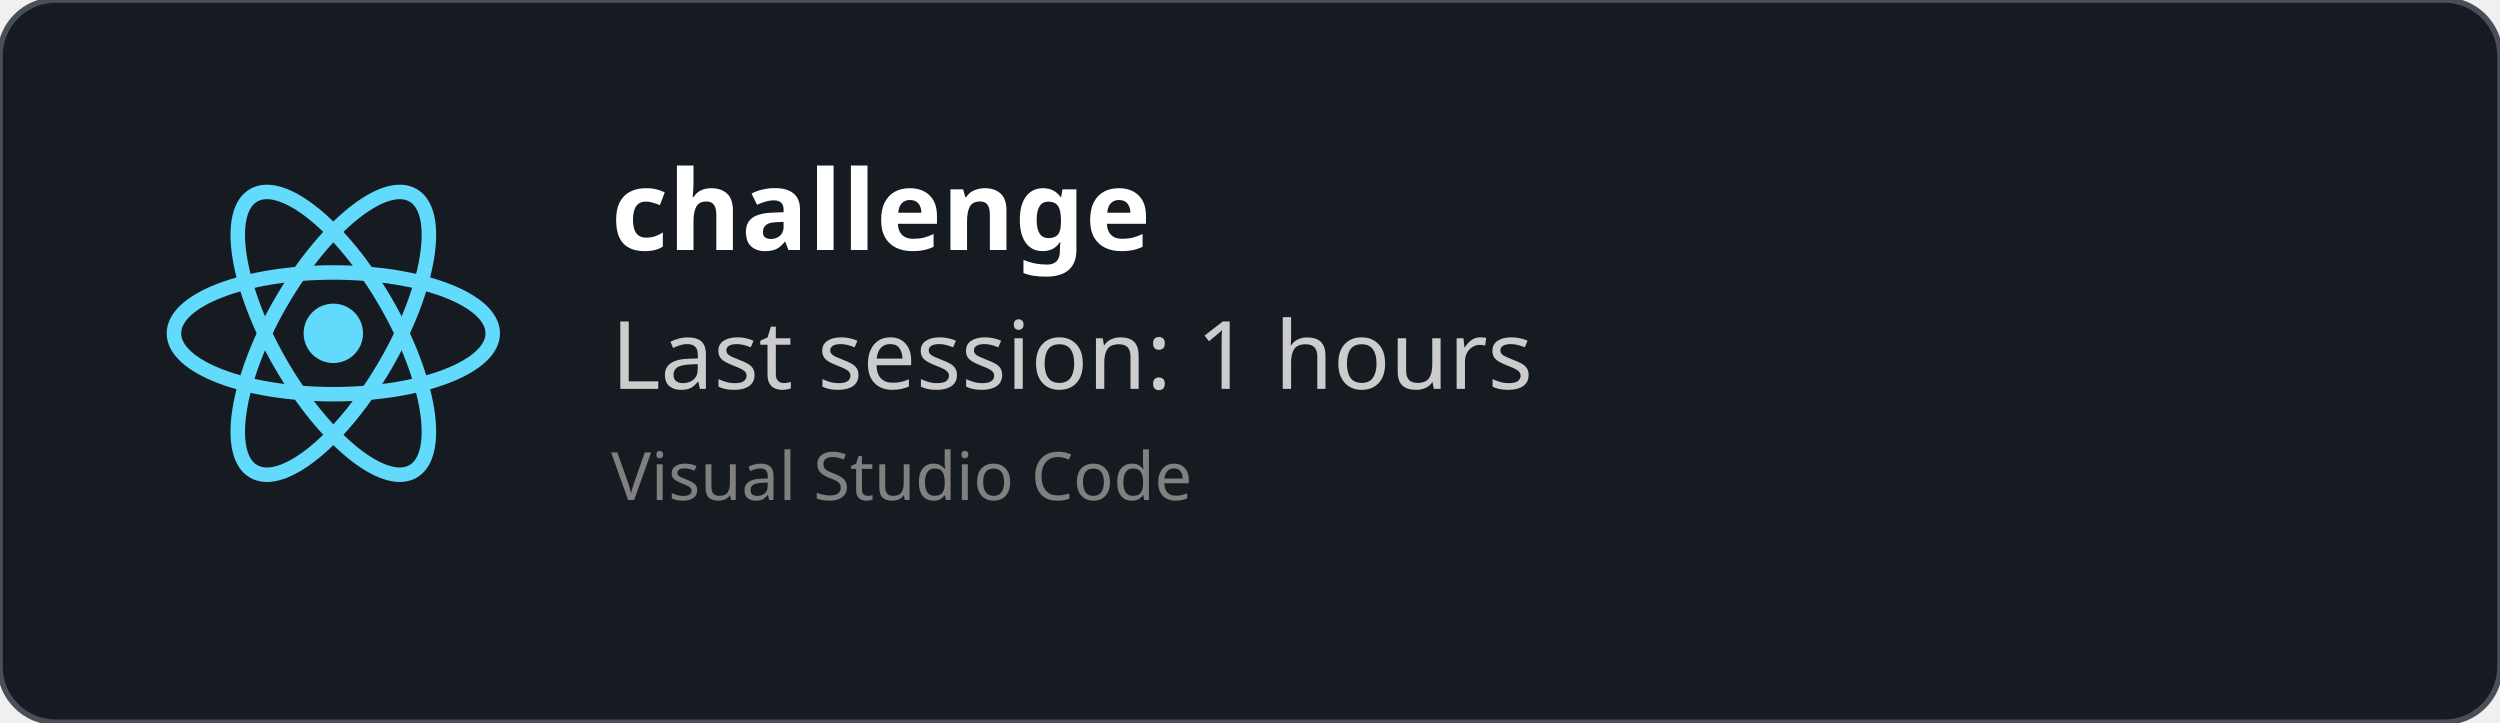
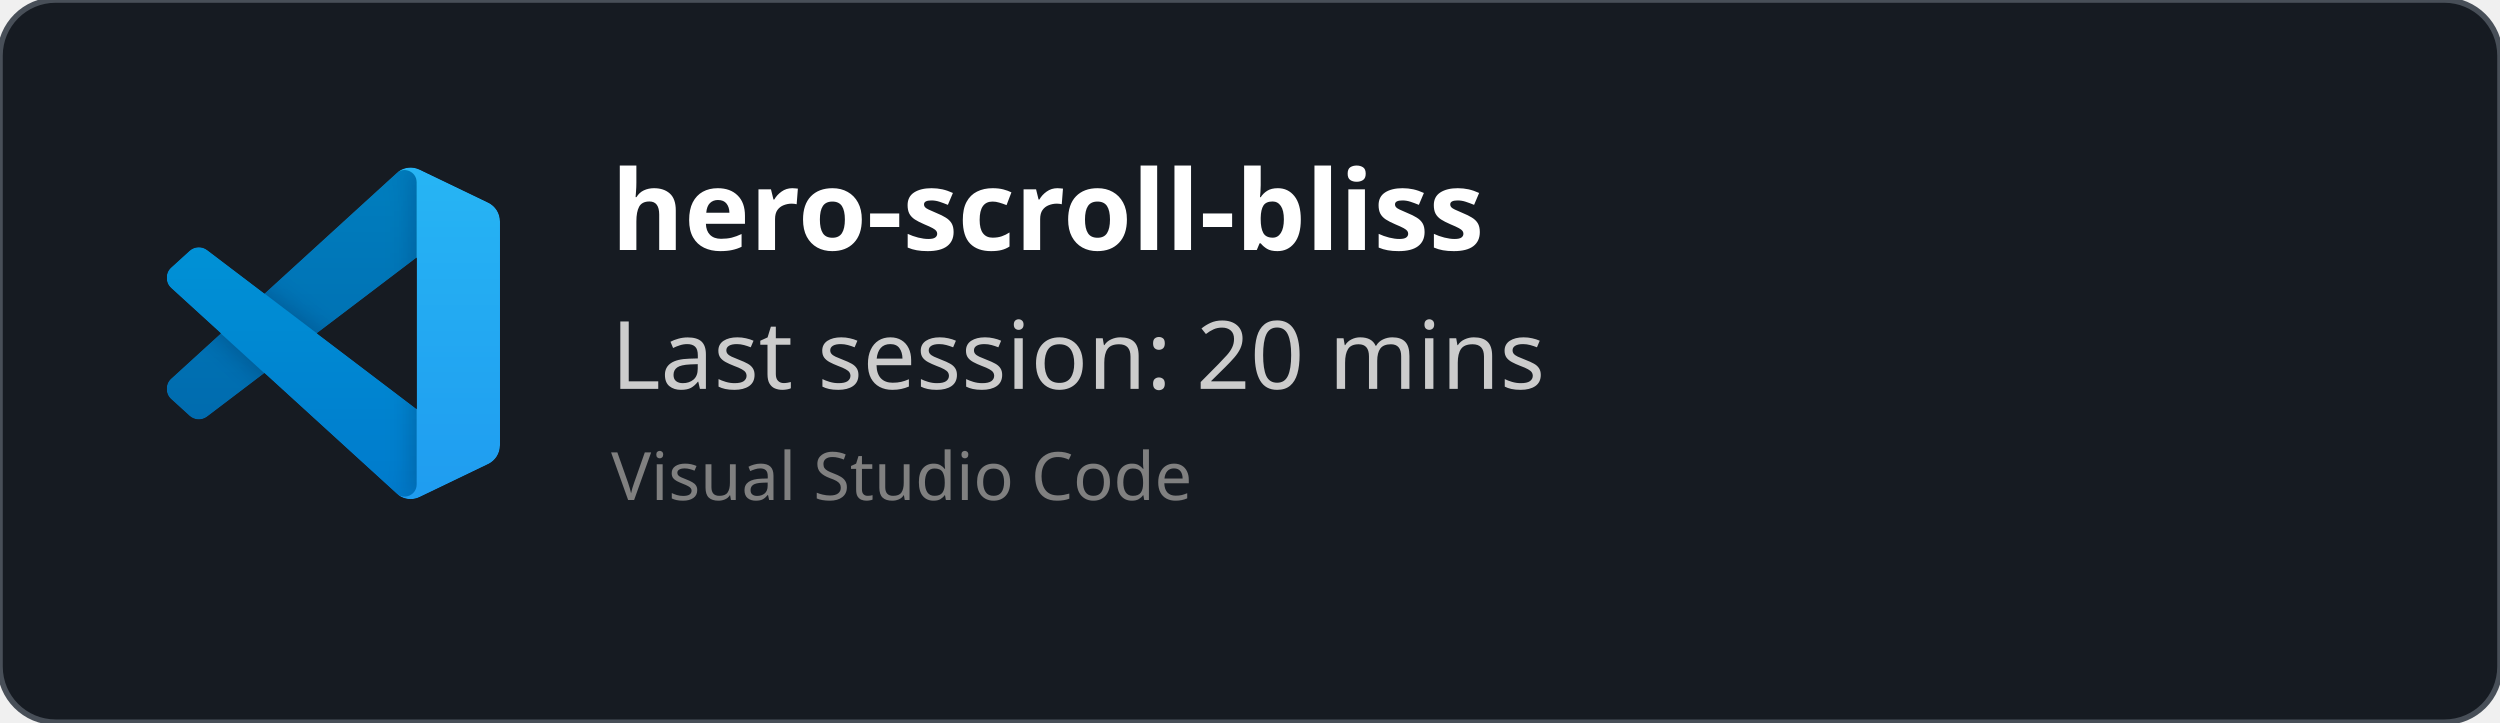
<svg xmlns="http://www.w3.org/2000/svg" width="450" height="130" viewBox="0 0 450 130" fill="none" role="img">
  <style>
    *{
        font-family: 'Segoe UI', Ubuntu, monospace
    }
    </style>
  <defs>
    <clipPath id="horizontalClip" x="20" y="20" width="500" height="200">
      <rect x="90" y="20" width="300" height="50" />
    </clipPath>
  </defs>
  <rect width="450" height="130" fill="rgba(22,27,34)" stroke="#484f58" stroke-width="1" fill-opacity="1" stroke-opacity="1" x="0" y="0" rx="10px" ry="10px">
    </rect>
-   <svg height="60" width="60" x="30" y="30" viewBox="-11.5 -10.232 23 20.463">
-     <circle cx="0" cy="0" r="2.05" fill="#61dafb" />
-     <g stroke="#61dafb" stroke-width="1" fill="none">
-       <ellipse rx="11" ry="4.2" />
-       <ellipse rx="11" ry="4.2" transform="rotate(60)" />
-       <ellipse rx="11" ry="4.2" transform="rotate(120)" />
+   <svg width="60" height="60" x="30" y="30" viewBox="0 0 100 100" fill="none" id="vscode">
+     <mask id="mask0" mask-type="alpha" maskUnits="userSpaceOnUse" x="0" y="0" width="100" height="100">
+       <path fill-rule="evenodd" clip-rule="evenodd" d="M70.912 99.317C72.487 99.931 74.283 99.891 75.873 99.126L96.461 89.22C98.624 88.179 100 85.989 100 83.587V16.413C100 14.011 98.624 11.822 96.461 10.781L75.873 0.874C73.786 -0.13 71.345 0.116 69.513 1.447C69.252 1.637 69.003 1.849 68.769 2.083L29.355 38.041L12.187 25.01C10.589 23.797 8.354 23.896 6.869 25.246L1.363 30.255C-0.453 31.906 -0.455 34.763 1.359 36.417L16.247 50L1.359 63.583C-0.455 65.237 -0.453 68.094 1.363 69.745L6.869 74.754C8.354 76.104 10.589 76.204 12.187 74.99L29.355 61.959L68.769 97.917C69.392 98.541 70.125 99.01 70.912 99.317ZM75.015 27.299L45.109 50L75.015 72.701V27.299Z" fill="white" />
+     </mask>
+     <g mask="url(#mask0)">
+       <path d="M96.461 10.796L75.857 0.876C73.472 -0.273 70.622 0.212 68.75 2.083L1.299 63.583C-0.516 65.237 -0.514 68.094 1.303 69.745L6.813 74.754C8.298 76.104 10.535 76.204 12.134 74.99L93.361 13.37C96.086 11.303 100 13.246 100 16.667V16.427C100 14.027 98.625 11.838 96.461 10.796Z" fill="#0065A9" />
+       <g filter="url(#filter0_d)">
+         <path d="M96.461 89.204L75.857 99.124C73.472 100.273 70.622 99.788 68.75 97.917L1.299 36.417C-0.516 34.763 -0.514 31.906 1.303 30.255L6.813 25.246C8.298 23.896 10.535 23.796 12.134 25.009L93.361 86.63C96.086 88.697 100 86.754 100 83.333V83.573C100 85.974 98.625 88.162 96.461 89.204Z" fill="#007ACC" />
+       </g>
+       <g filter="url(#filter1_d)">
+         <path d="M75.858 99.126C73.472 100.274 70.622 99.788 68.75 97.917C71.056 100.223 75 98.59 75 95.328V4.672C75 1.41 71.056 -0.223 68.75 2.083C70.622 0.211 73.472 -0.274 75.858 0.874L96.459 10.781C98.623 11.822 100 14.011 100 16.413V83.587C100 85.989 98.623 88.179 96.459 89.22L75.858 99.126Z" fill="#1F9CF0" />
+       </g>
+       <g style="mix-blend-mode:overlay" opacity="0.25">
+         <path fill-rule="evenodd" clip-rule="evenodd" d="M70.851 99.317C72.426 99.931 74.222 99.891 75.812 99.126L96.4 89.22C98.563 88.179 99.939 85.989 99.939 83.587V16.413C99.939 14.011 98.564 11.822 96.4 10.781L75.812 0.874C73.725 -0.13 71.284 0.116 69.453 1.447C69.191 1.637 68.942 1.849 68.708 2.083L29.294 38.041L12.126 25.01C10.528 23.796 8.293 23.896 6.809 25.246L1.302 30.255C-0.513 31.906 -0.515 34.763 1.298 36.417L16.186 50L1.298 63.583C-0.515 65.237 -0.513 68.094 1.302 69.745L6.809 74.754C8.293 76.104 10.528 76.204 12.126 74.99L29.294 61.959L68.708 97.917C69.332 98.54 70.064 99.01 70.851 99.317ZM74.954 27.299L45.048 50L74.954 72.701V27.299Z" fill="url(#paint0_linear)" />
+       </g>
    </g>
+     <defs>
+       <filter id="filter0_d" x="-8.394" y="15.829" width="116.727" height="92.246" filterUnits="userSpaceOnUse" color-interpolation-filters="sRGB">
+         <feFlood flood-opacity="0" result="BackgroundImageFix" />
+         <feColorMatrix in="SourceAlpha" type="matrix" values="0 0 0 0 0 0 0 0 0 0 0 0 0 0 0 0 0 0 127 0" />
+         <feOffset />
+         <feGaussianBlur stdDeviation="4.167" />
+         <feColorMatrix type="matrix" values="0 0 0 0 0 0 0 0 0 0 0 0 0 0 0 0 0 0 0.25 0" />
+         <feBlend mode="overlay" in2="BackgroundImageFix" result="effect1_dropShadow" />
+         <feBlend mode="normal" in="SourceGraphic" in2="effect1_dropShadow" result="shape" />
+       </filter>
+       <filter id="filter1_d" x="60.417" y="-8.076" width="47.917" height="116.151" filterUnits="userSpaceOnUse" color-interpolation-filters="sRGB">
+         <feFlood flood-opacity="0" result="BackgroundImageFix" />
+         <feColorMatrix in="SourceAlpha" type="matrix" values="0 0 0 0 0 0 0 0 0 0 0 0 0 0 0 0 0 0 127 0" />
+         <feOffset />
+         <feGaussianBlur stdDeviation="4.167" />
+         <feColorMatrix type="matrix" values="0 0 0 0 0 0 0 0 0 0 0 0 0 0 0 0 0 0 0.25 0" />
+         <feBlend mode="overlay" in2="BackgroundImageFix" result="effect1_dropShadow" />
+         <feBlend mode="normal" in="SourceGraphic" in2="effect1_dropShadow" result="shape" />
+       </filter>
+       <linearGradient id="paint0_linear" x1="49.939" y1="0.258" x2="49.939" y2="99.742" gradientUnits="userSpaceOnUse">
+         <stop stop-color="white" />
+         <stop offset="1" stop-color="white" stop-opacity="0" />
+       </linearGradient>
+     </defs>
  </svg>
  <text x="110" y="45" font-size="20" clip-path="url(#horizontalClip)" font-weight="bold" font-family="Ubuntu" fill="white">
-     challenge
+     hero-scroll-bliss
    </text>
  <text x="110" y="70" font-size="17px" font-family="Ubuntu" fill="#ccc">
-     Last session: 1 hours
+     Last session: 20 mins
    </text>
  <text x="110" y="90" font-size="12px" font-family="Ubuntu" fill="grey">
    Visual Studio Code
    </text>
</svg>
